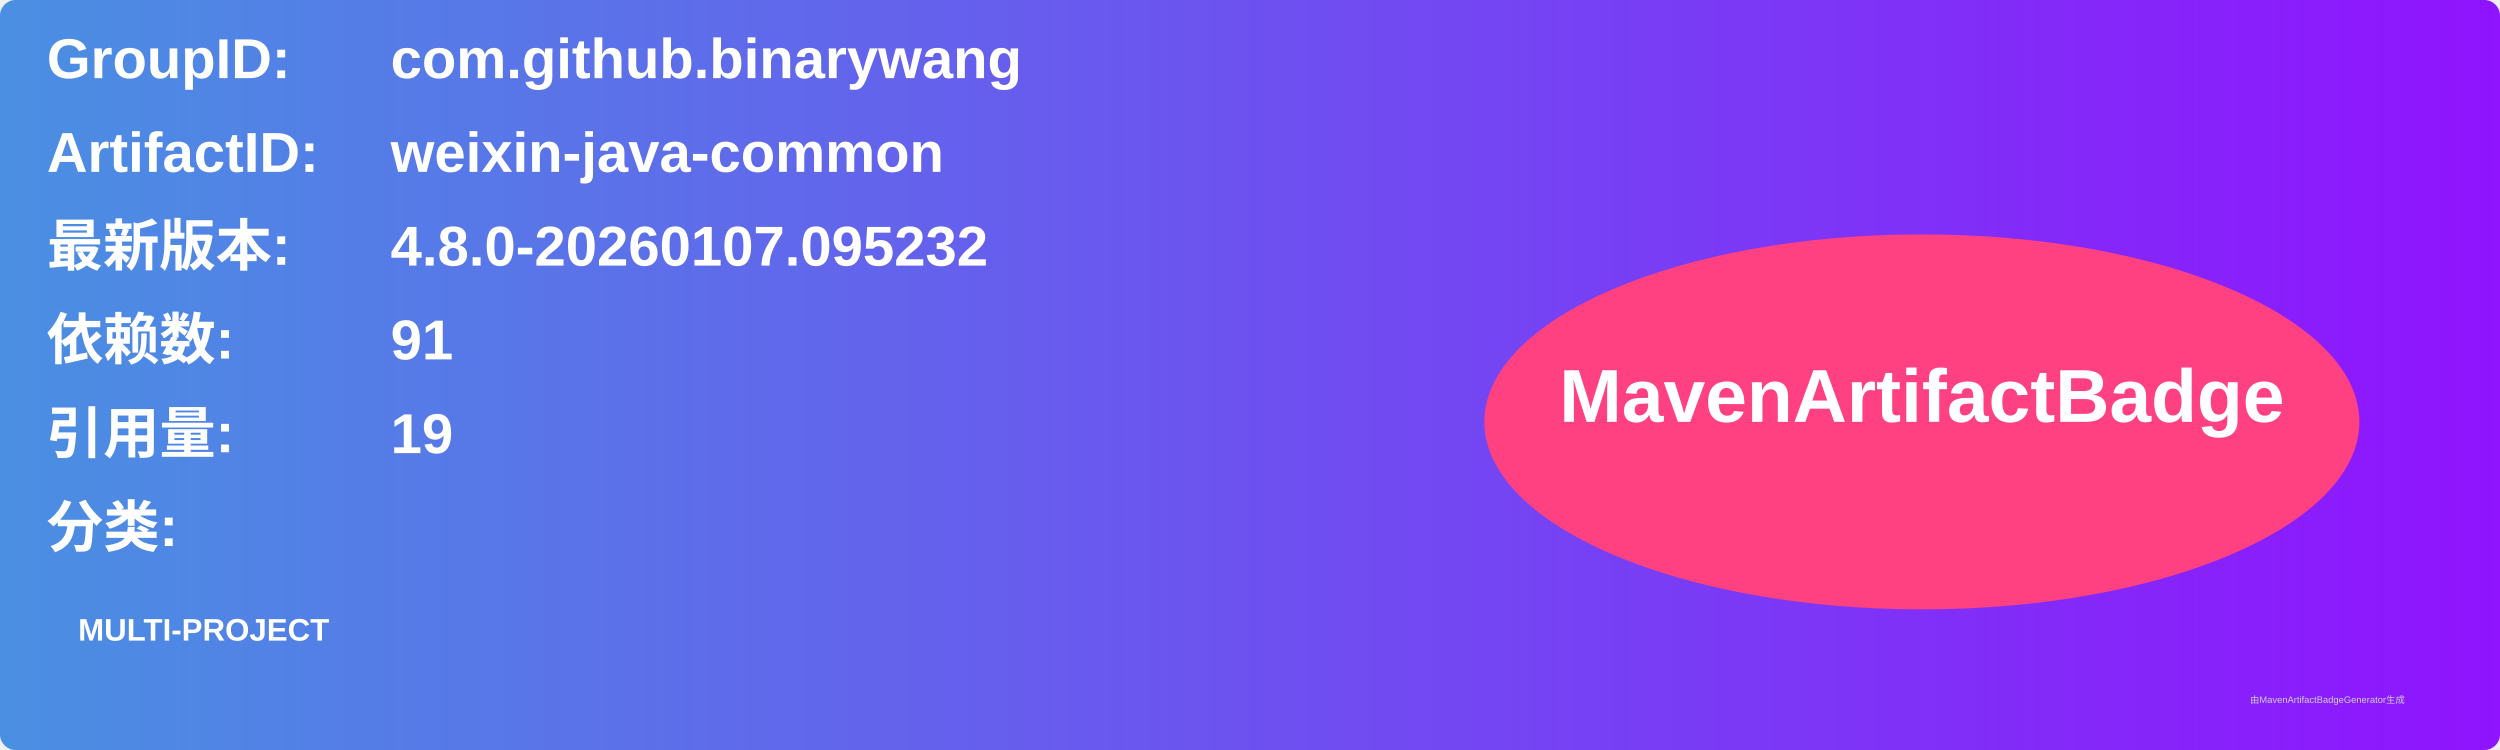
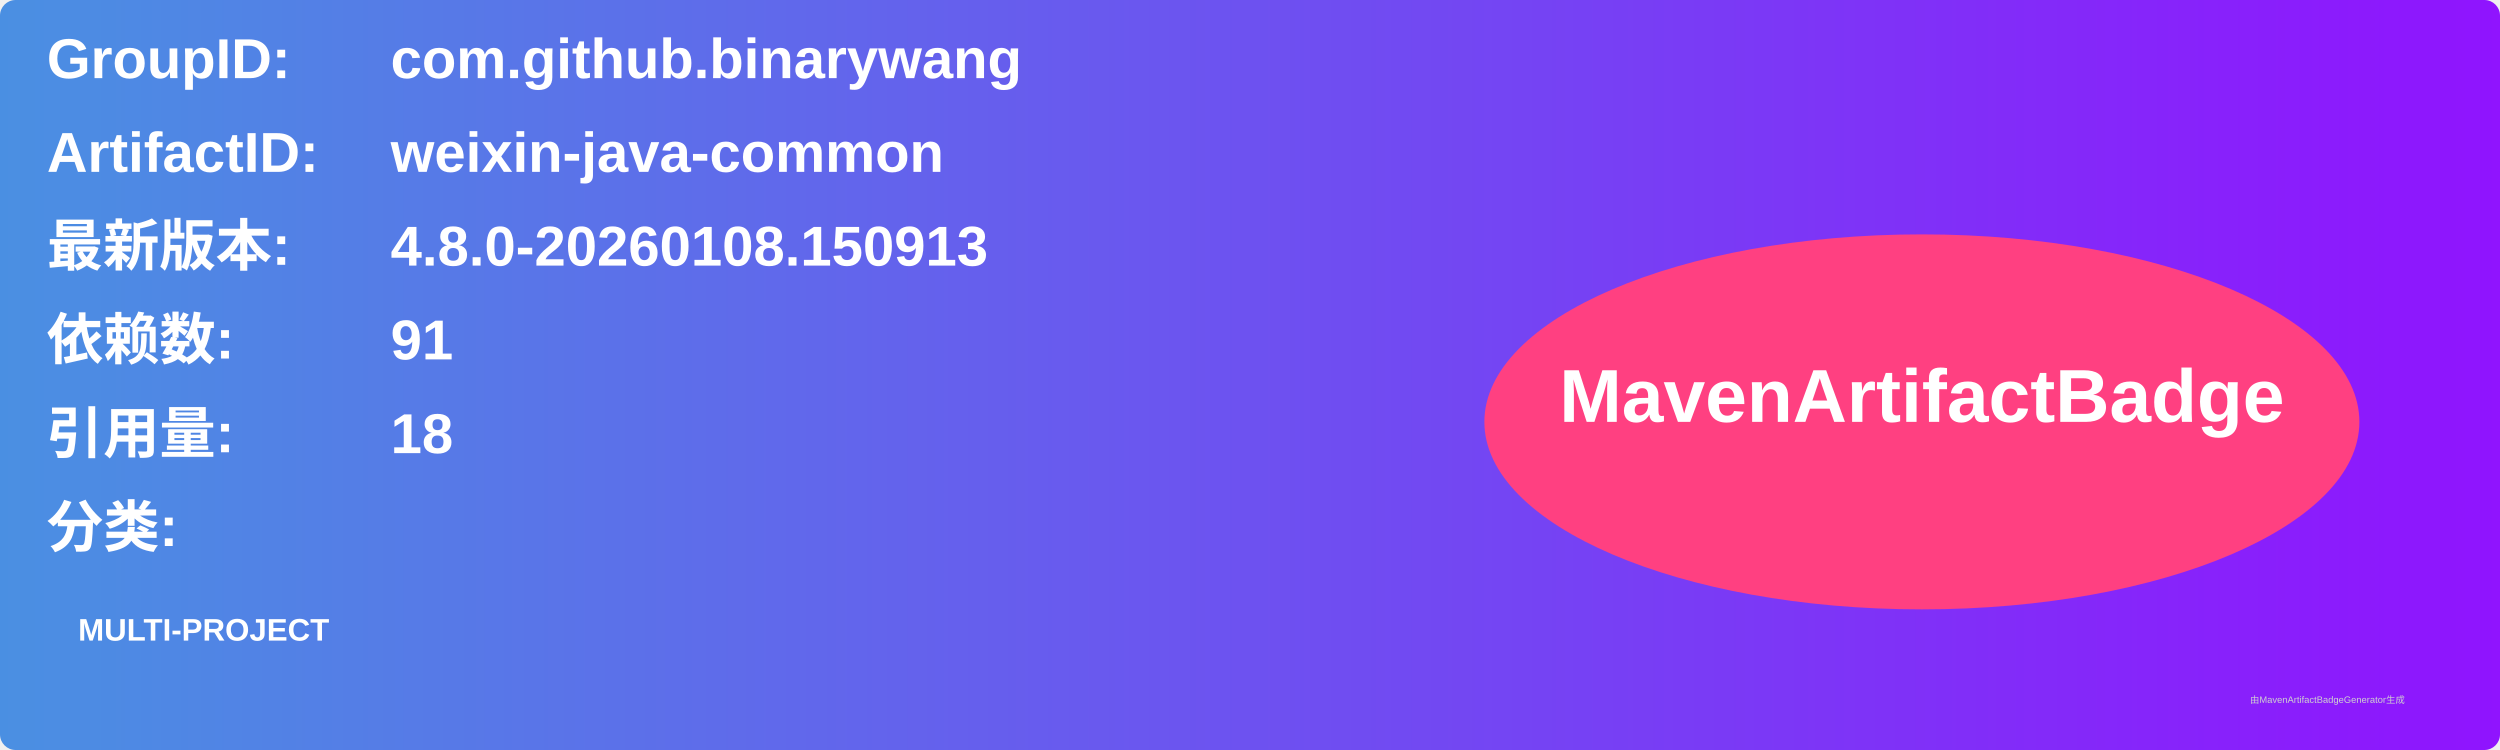
<svg xmlns="http://www.w3.org/2000/svg" width="800" height="240" viewBox="0 0 800 240">
  <linearGradient id="grad" x1="0%" y1="0%" x2="100%" y2="0%">
    <stop offset="0%" stop-color="#4a90e2" />
    <stop offset="100%" stop-color="#9013fe" />
  </linearGradient>
  <rect width="100%" height="100%" rx="5" ry="5" fill="url(#grad)" />
  <g transform="translate(15, 15)">
    <text x="0" y="10" font-family="Arial" font-size="18" fill="white" font-weight="bold" width="260">GroupID:</text>
    <text x="110" y="10" font-family="Arial" font-size="18" fill="white" font-weight="bold" width="460">com.github.binarywang</text>
    <text x="0" y="40" font-family="Arial" font-size="18" fill="white" font-weight="bold" width="260">ArtifactID:</text>
    <text x="110" y="40" font-family="Arial" font-size="18" fill="white" font-weight="bold" width="460">weixin-java-common</text>
    <text x="0" y="70" font-family="Arial" font-size="18" fill="white" font-weight="bold">最新版本:</text>
    <text x="110" y="70" font-family="Arial" font-size="18" fill="white" font-weight="bold">
-       <tspan font-weight="bold">4.8.0-20260107.095232</tspan>
+       <tspan font-weight="bold">4.8.0-20260108.150913</tspan>
    </text>
    <text x="0" y="100" font-family="Arial" font-size="18" fill="white" font-weight="bold">依赖数: </text>
    <text x="110" y="100" font-family="Arial" font-size="18" fill="white">
      <tspan font-weight="bold">91</tspan>
    </text>
    <text x="0" y="130" font-family="Arial" font-size="18" fill="white" font-weight="bold">引用量: </text>
    <text x="110" y="130" font-family="Arial" font-size="18" fill="white">
-       <tspan font-weight="bold">19</tspan>
+       <tspan font-weight="bold">18</tspan>
    </text>
    <text x="0" y="160" font-family="Arial" font-size="18" fill="white" font-weight="bold">分类:</text>
    <text x="10" y="190" font-family="Arial" font-size="10" fill="white">
      <tspan font-weight="bold">MULTI-PROJECT</tspan>
    </text>
    <ellipse cx="600" cy="120" rx="140" ry="60" fill="#ff4081" />
    <text x="600" y="120" text-anchor="middle" font-family="Arial" font-size="24" fill="white" font-weight="bold">MavenArtifactBadge</text>
  </g>
  <text x="720" y="225" font-family="Arial" font-size="3" fill="#d0d0d0">由MavenArtifactBadgeGenerator生成</text>
</svg>
